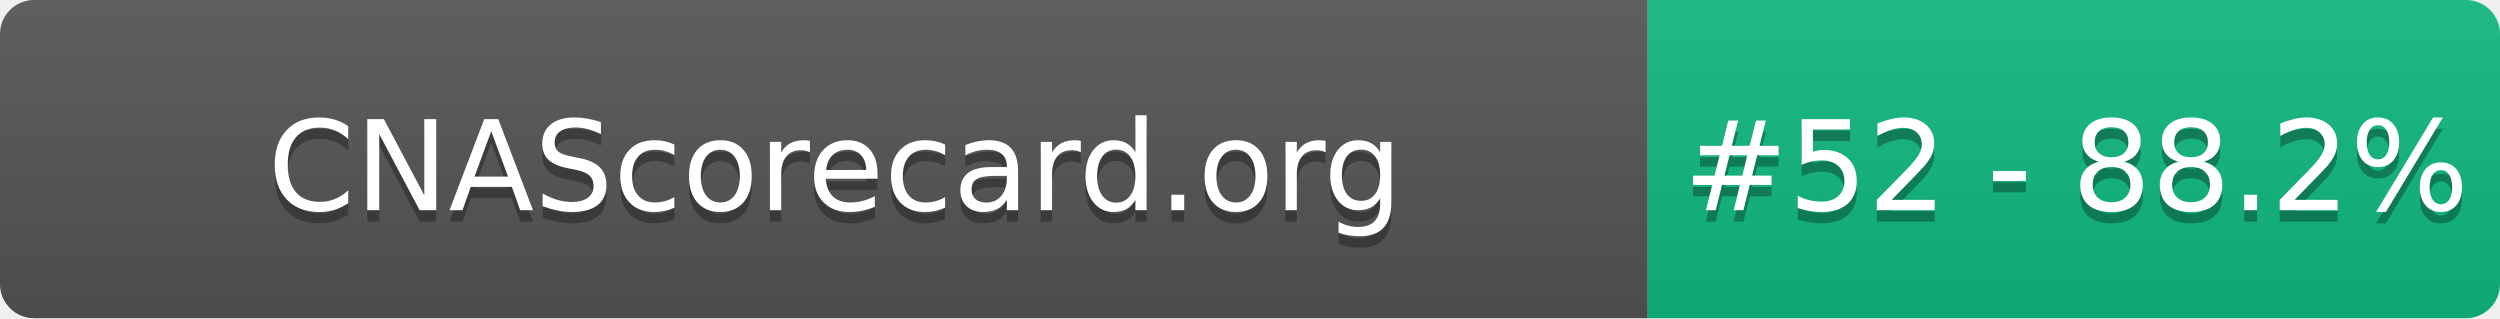
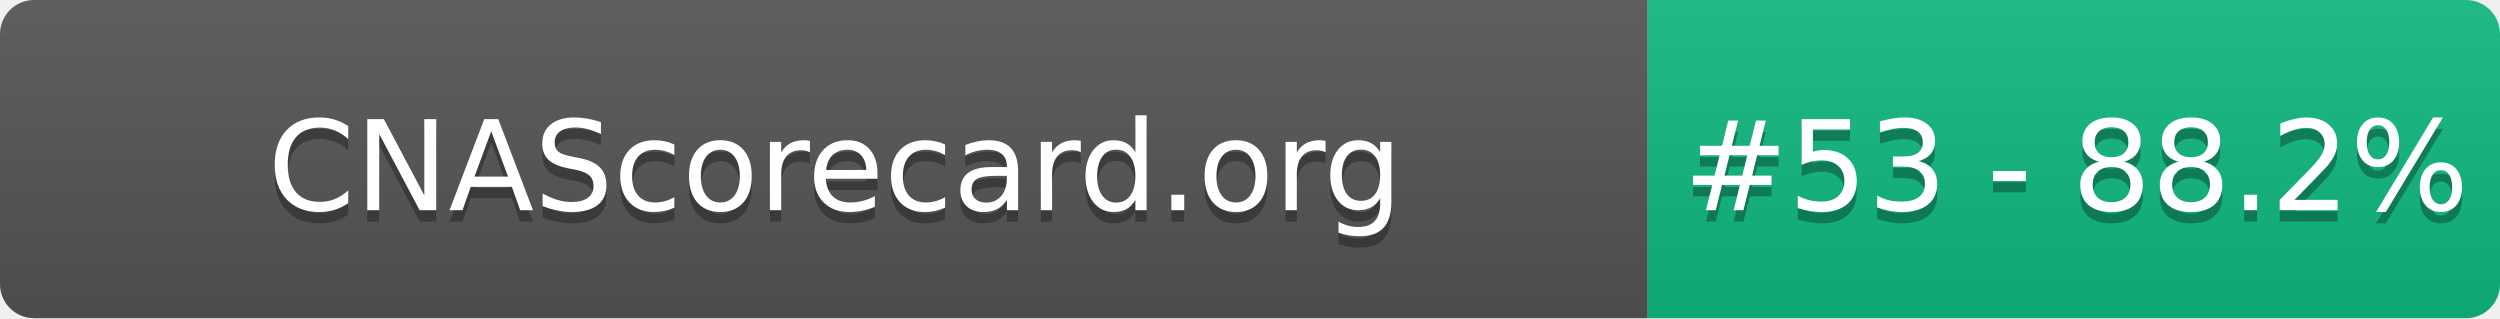
- <svg xmlns="http://www.w3.org/2000/svg" width="220" height="28" role="img" aria-label="CNAScorecard.org: #52 - 88.2%">
+ <svg xmlns="http://www.w3.org/2000/svg" width="220" height="28" role="img" aria-label="CNAScorecard.org: #53 - 88.2%">
  <linearGradient id="s" x2="0" y2="100%">
    <stop offset="0" stop-color="#bbb" stop-opacity=".1" />
    <stop offset="1" stop-opacity=".1" />
  </linearGradient>
  <clipPath id="r">
    <rect width="220" height="28" rx="3" fill="#fff" />
  </clipPath>
  <g clip-path="url(#r)">
    <rect width="145" height="28" fill="#555" />
    <rect x="145" width="75" height="28" fill="#10B981" />
    <rect width="220" height="28" fill="url(#s)" />
  </g>
  <g fill="#fff" text-anchor="middle" font-family="Verdana,Geneva,DejaVu Sans,sans-serif" text-rendering="geometricPrecision" font-size="110">
    <text aria-hidden="true" x="735" y="195" fill="#010101" fill-opacity=".3" transform="scale(.1)" textLength="1350">CNAScorecard.org</text>
    <text x="735" y="185" transform="scale(.1)" fill="#fff" textLength="1350">CNAScorecard.org</text>
-     <text aria-hidden="true" x="1827" y="195" fill="#010101" fill-opacity=".3" transform="scale(.1)" textLength="605">#52 - 88.2%</text>
-     <text x="1827" y="185" transform="scale(.1)" fill="#fff" textLength="605">#52 - 88.2%</text>
+     <text aria-hidden="true" x="1827" y="195" fill="#010101" fill-opacity=".3" transform="scale(.1)" textLength="605">#53 - 88.2%</text>
+     <text x="1827" y="185" transform="scale(.1)" fill="#fff" textLength="605">#53 - 88.2%</text>
  </g>
</svg>
